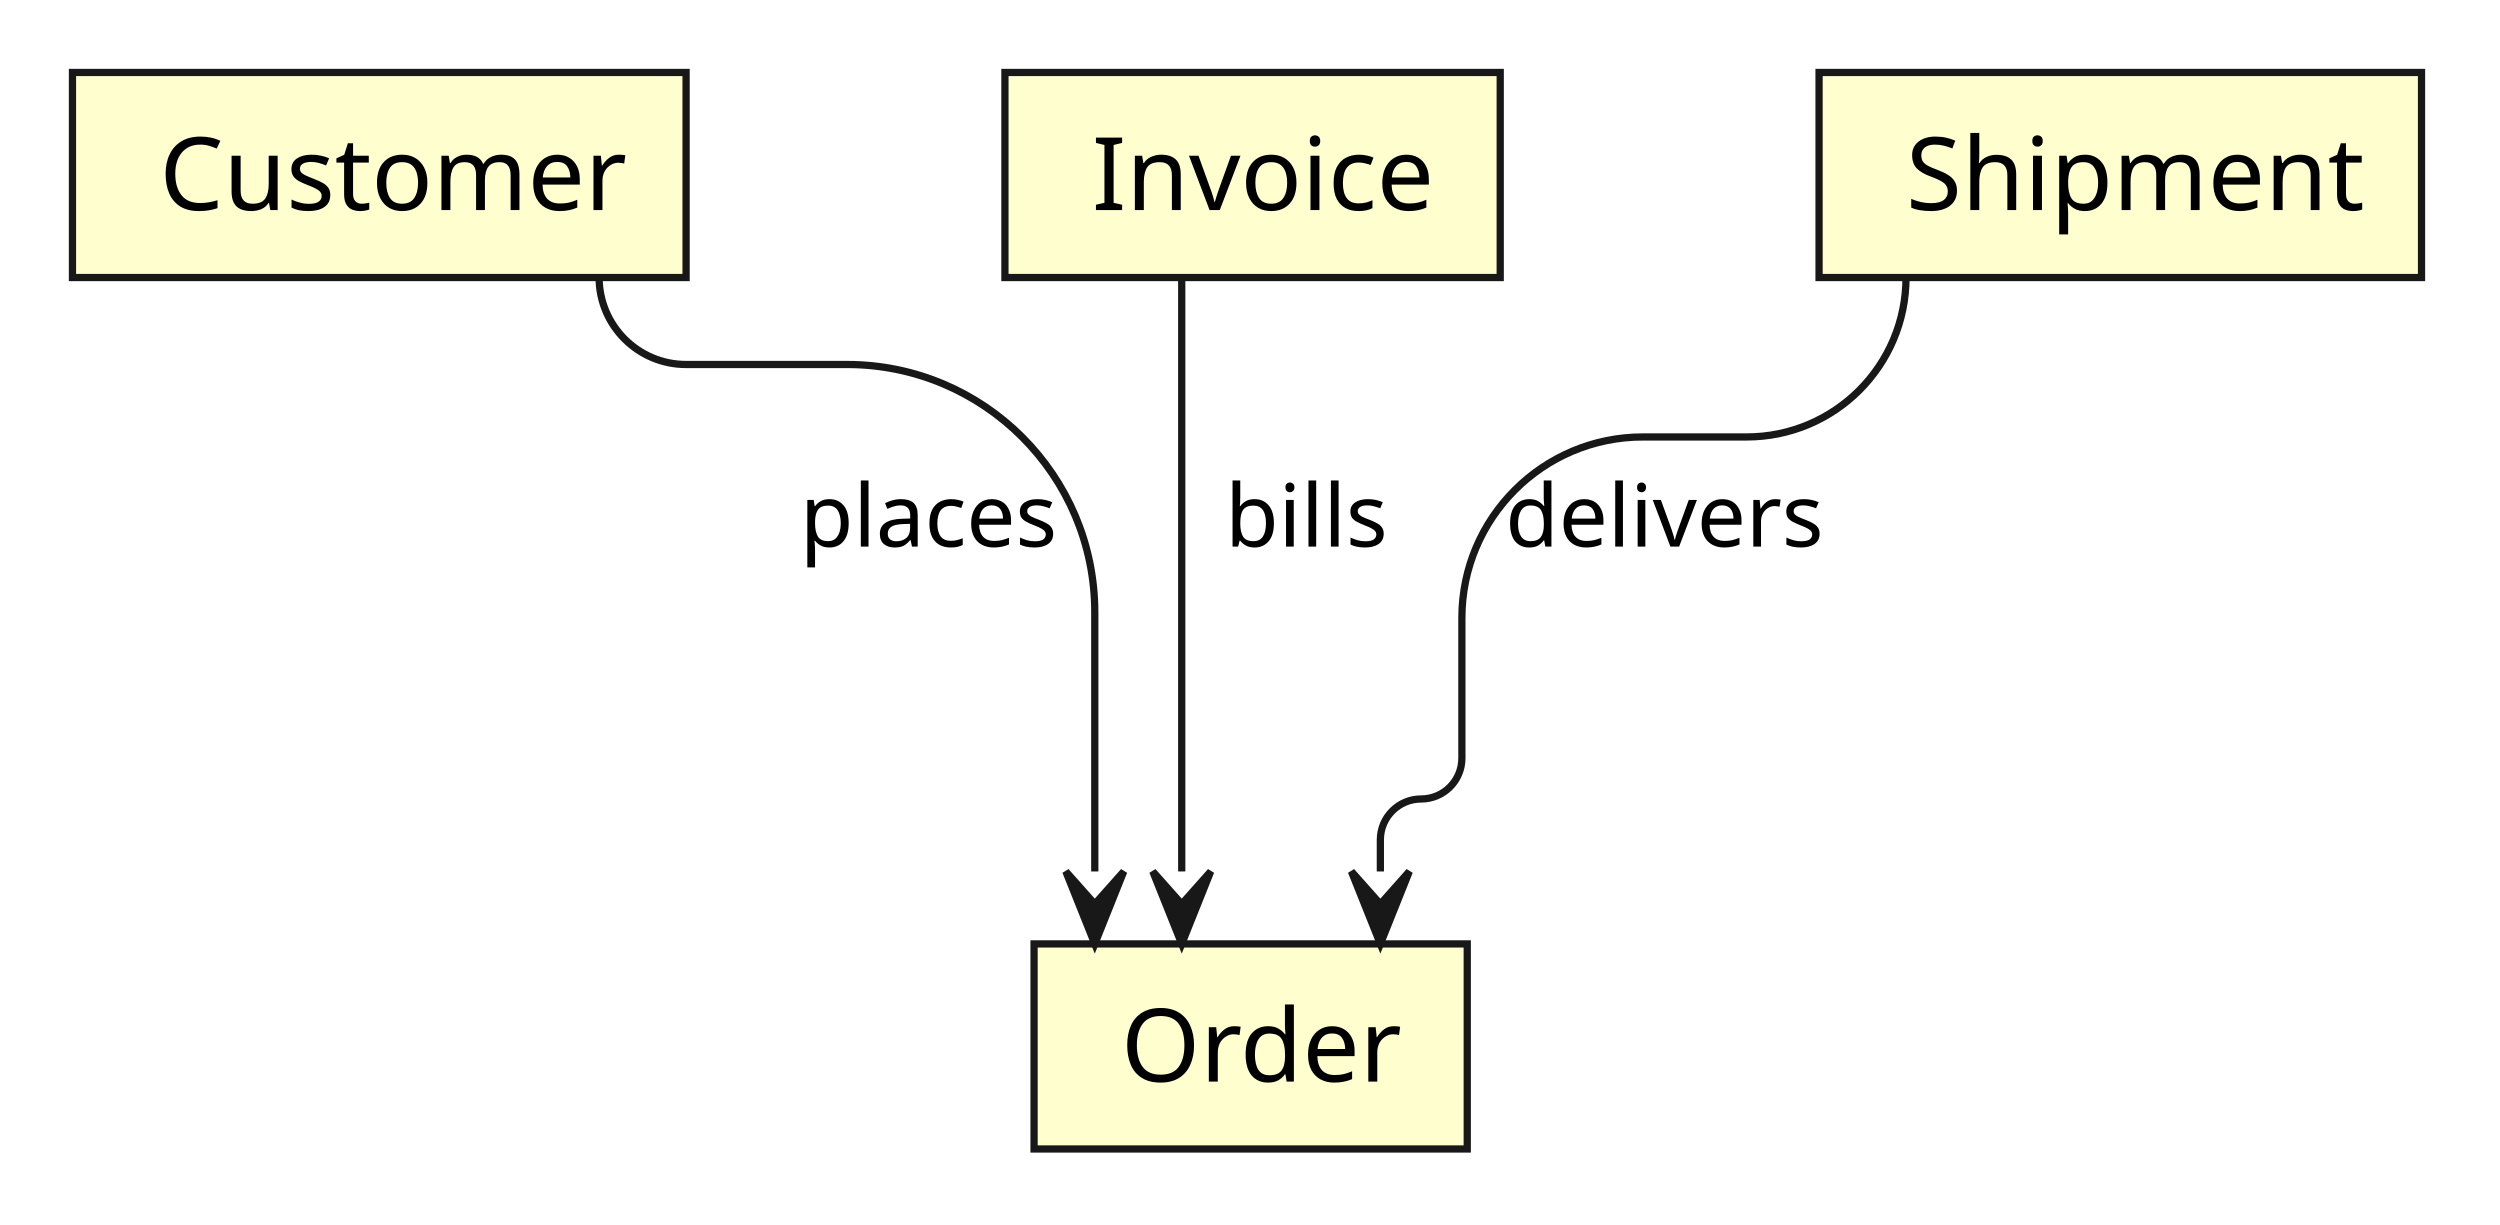
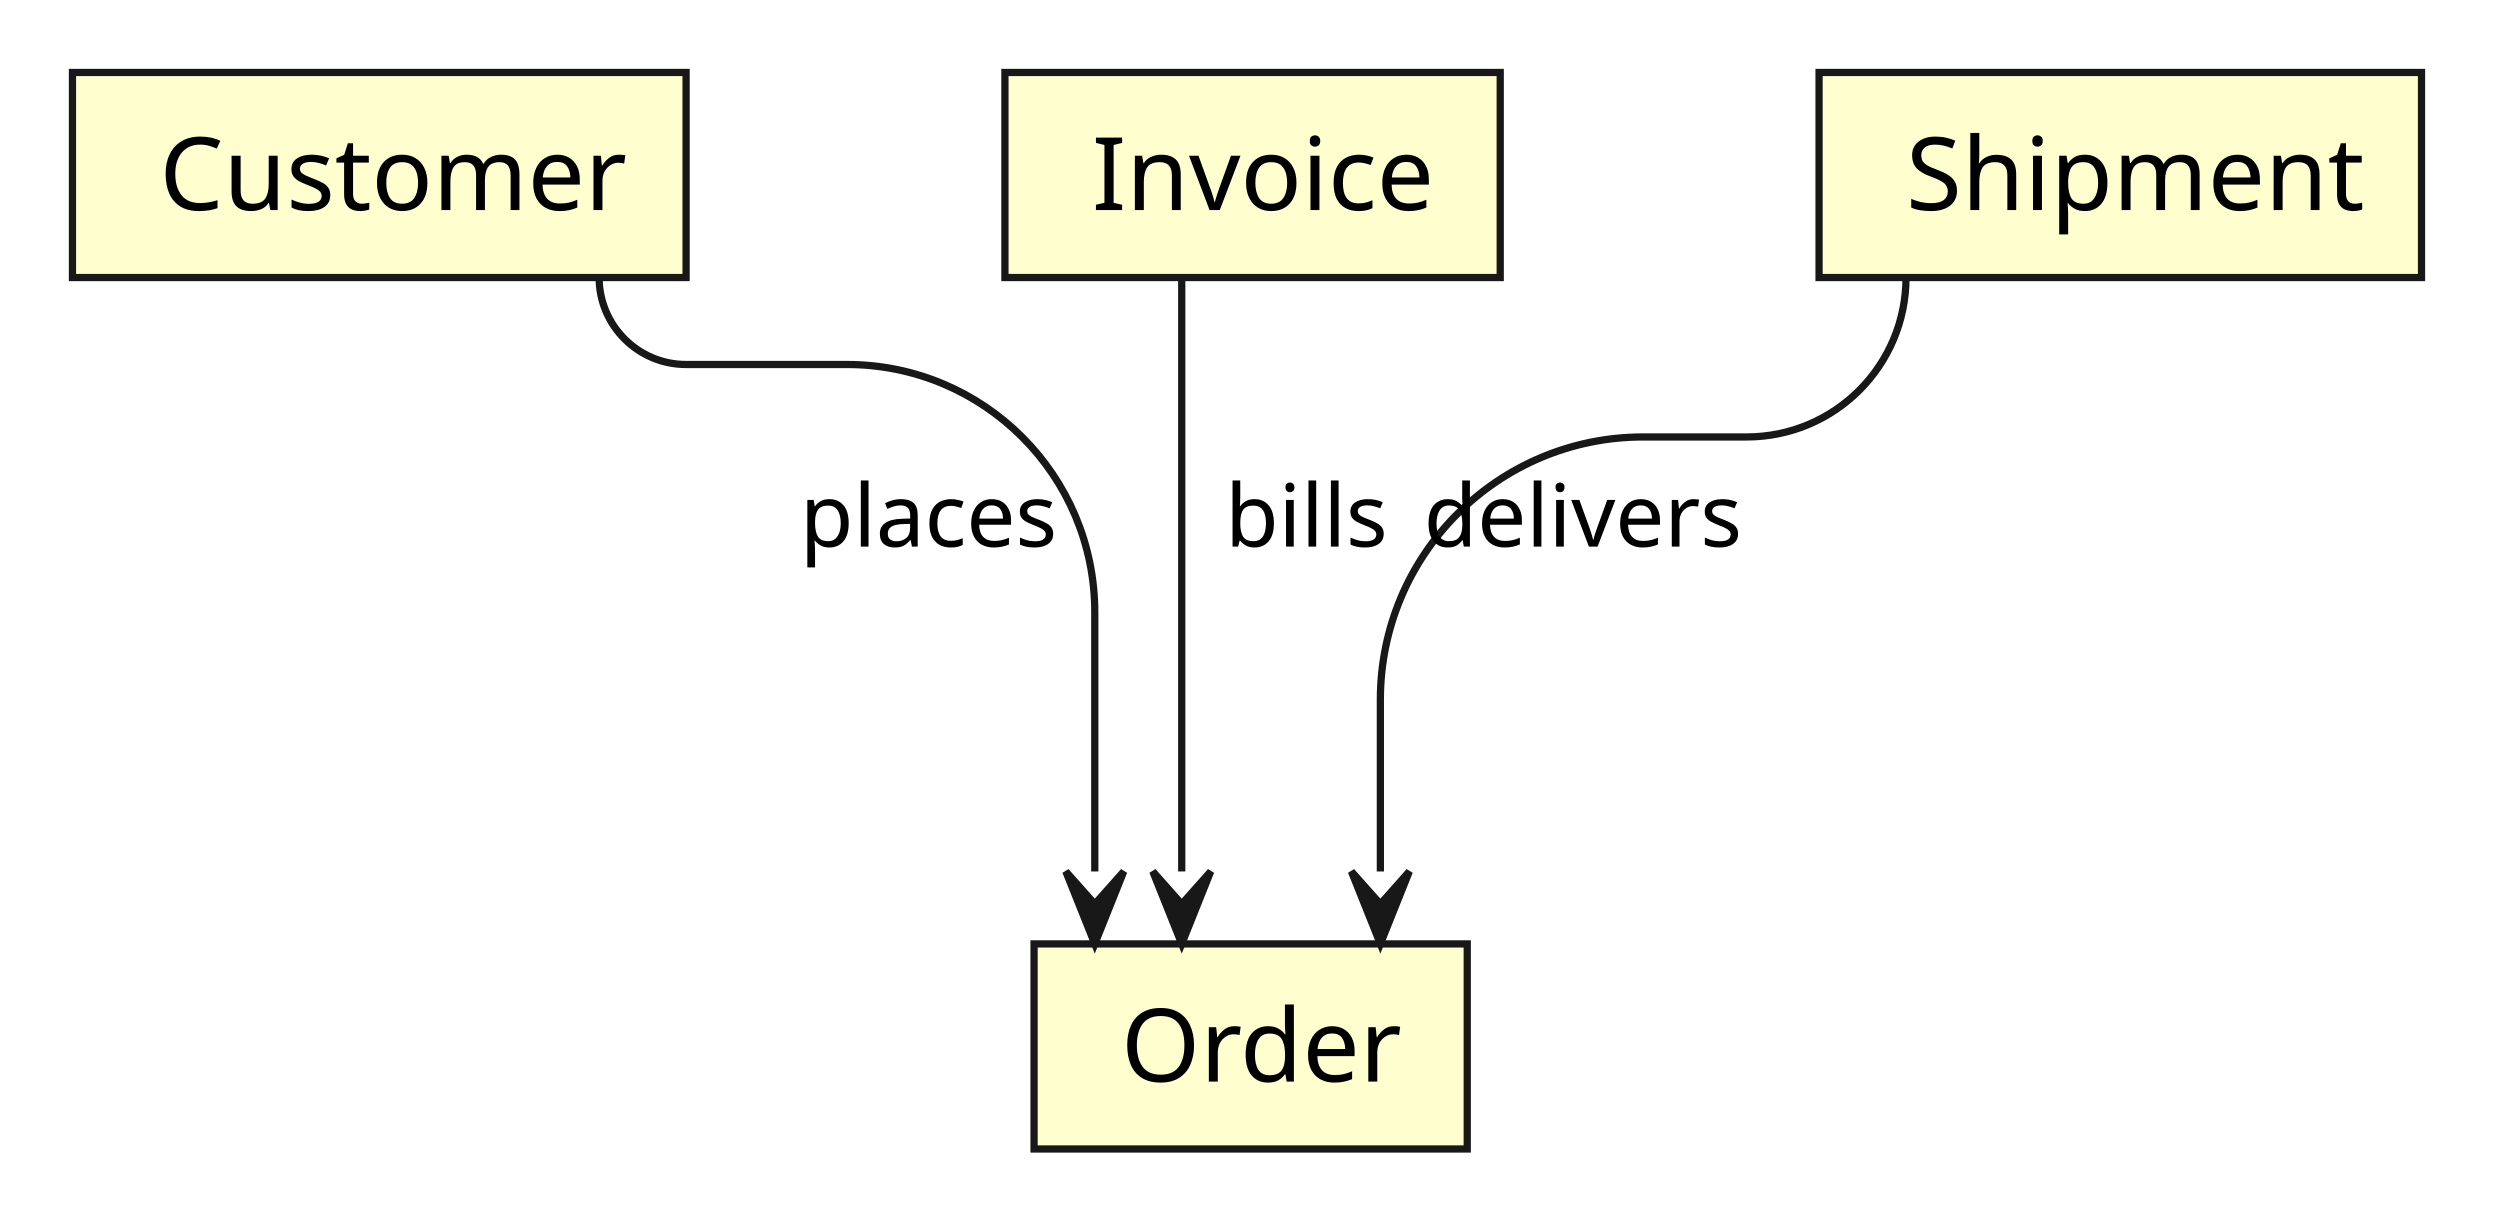
<svg xmlns="http://www.w3.org/2000/svg" width="345" height="169" viewBox="0 0 345 169">
  <g transform="translate(10,10)">
    <g>
      <rect x="132.7" y="120.26" width="59.78" height="28.3" fill="#FEFECE" stroke="#181818" stroke-width="1" />
      <rect x="0" y="0" width="84.68" height="28.3" fill="#FEFECE" stroke="#181818" stroke-width="1" />
      <rect x="128.68" y="0" width="68.35" height="28.3" fill="#FEFECE" stroke="#181818" stroke-width="1" />
      <rect x="241.03" y="0" width="83.14" height="28.3" fill="#FEFECE" stroke="#181818" stroke-width="1" />
      <path d="M72.68,28.3 L72.68,28.3 C72.68,34.92 78.05,40.3 84.68,40.3 L106.88,40.3 C125.76,40.3 141.08,55.61 141.08,74.5 L141.08,110.26" fill="none" stroke="#181818" stroke-width="1" />
      <polyline points="153.08,28.3 153.08,110.26" fill="none" stroke="#181818" stroke-width="1" />
-       <path d="M253.03,28.3 L253.03,28.3 C253.03,40.45 243.18,50.3 231.03,50.3 L216.72,50.3 C202.93,50.3 191.74,61.48 191.74,75.28 L191.74,94.64 C191.74,97.74 189.22,100.26 186.11,100.26 L186.11,100.26 C183.01,100.26 180.49,102.78 180.49,105.89 L180.49,110.26" fill="none" stroke="#181818" stroke-width="1" />
+       <path d="M253.03,28.3 L253.03,28.3 C253.03,40.45 243.18,50.3 231.03,50.3 L216.76,50.3 C196.73,50.3 180.49,66.53 180.49,86.57 L180.49,110.26" fill="none" stroke="#181818" stroke-width="1" />
    </g>
    <g>
      <text font-family="sans-serif" xml:space="preserve">
        <tspan x="144.7" y="139.26" font-size="14" fill="#000000" textLength="35.78" lengthAdjust="spacing">Order</tspan>
      </text>
      <text font-family="sans-serif" xml:space="preserve">
        <tspan x="12" y="18.99" font-size="14" fill="#000000" textLength="60.68" lengthAdjust="spacing">Customer</tspan>
      </text>
      <text font-family="sans-serif" xml:space="preserve">
        <tspan x="140.68" y="18.99" font-size="14" fill="#000000" textLength="44.35" lengthAdjust="spacing">Invoice</tspan>
      </text>
      <text font-family="sans-serif" xml:space="preserve">
        <tspan x="253.03" y="18.99" font-size="14" fill="#000000" textLength="59.14" lengthAdjust="spacing">Shipment</tspan>
      </text>
      <text font-family="sans-serif" xml:space="preserve">
        <tspan x="100.4" y="65.43" font-size="12" fill="#000000" textLength="34.68" lengthAdjust="spacing">places</tspan>
      </text>
      <text font-family="sans-serif" xml:space="preserve">
        <tspan x="159.08" y="65.43" font-size="12" fill="#000000" textLength="20.66" lengthAdjust="spacing">bills</tspan>
      </text>
      <text font-family="sans-serif" xml:space="preserve">
-         <tspan x="197.74" y="65.43" font-size="12" fill="#000000" textLength="41.34" lengthAdjust="spacing">delivers</tspan>
+         <tspan x="186.49" y="65.43" font-size="12" fill="#000000" textLength="41.34" lengthAdjust="spacing">delivers</tspan>
      </text>
      <polygon points="137.08,110.26 141.08,120.26 145.08,110.26 141.08,114.76" fill="#181818" stroke="#181818" stroke-width="1" />
      <polygon points="149.08,110.26 153.08,120.26 157.08,110.26 153.08,114.76" fill="#181818" stroke="#181818" stroke-width="1" />
      <polygon points="176.49,110.26 180.49,120.26 184.49,110.26 180.49,114.76" fill="#181818" stroke="#181818" stroke-width="1" />
    </g>
  </g>
</svg>
